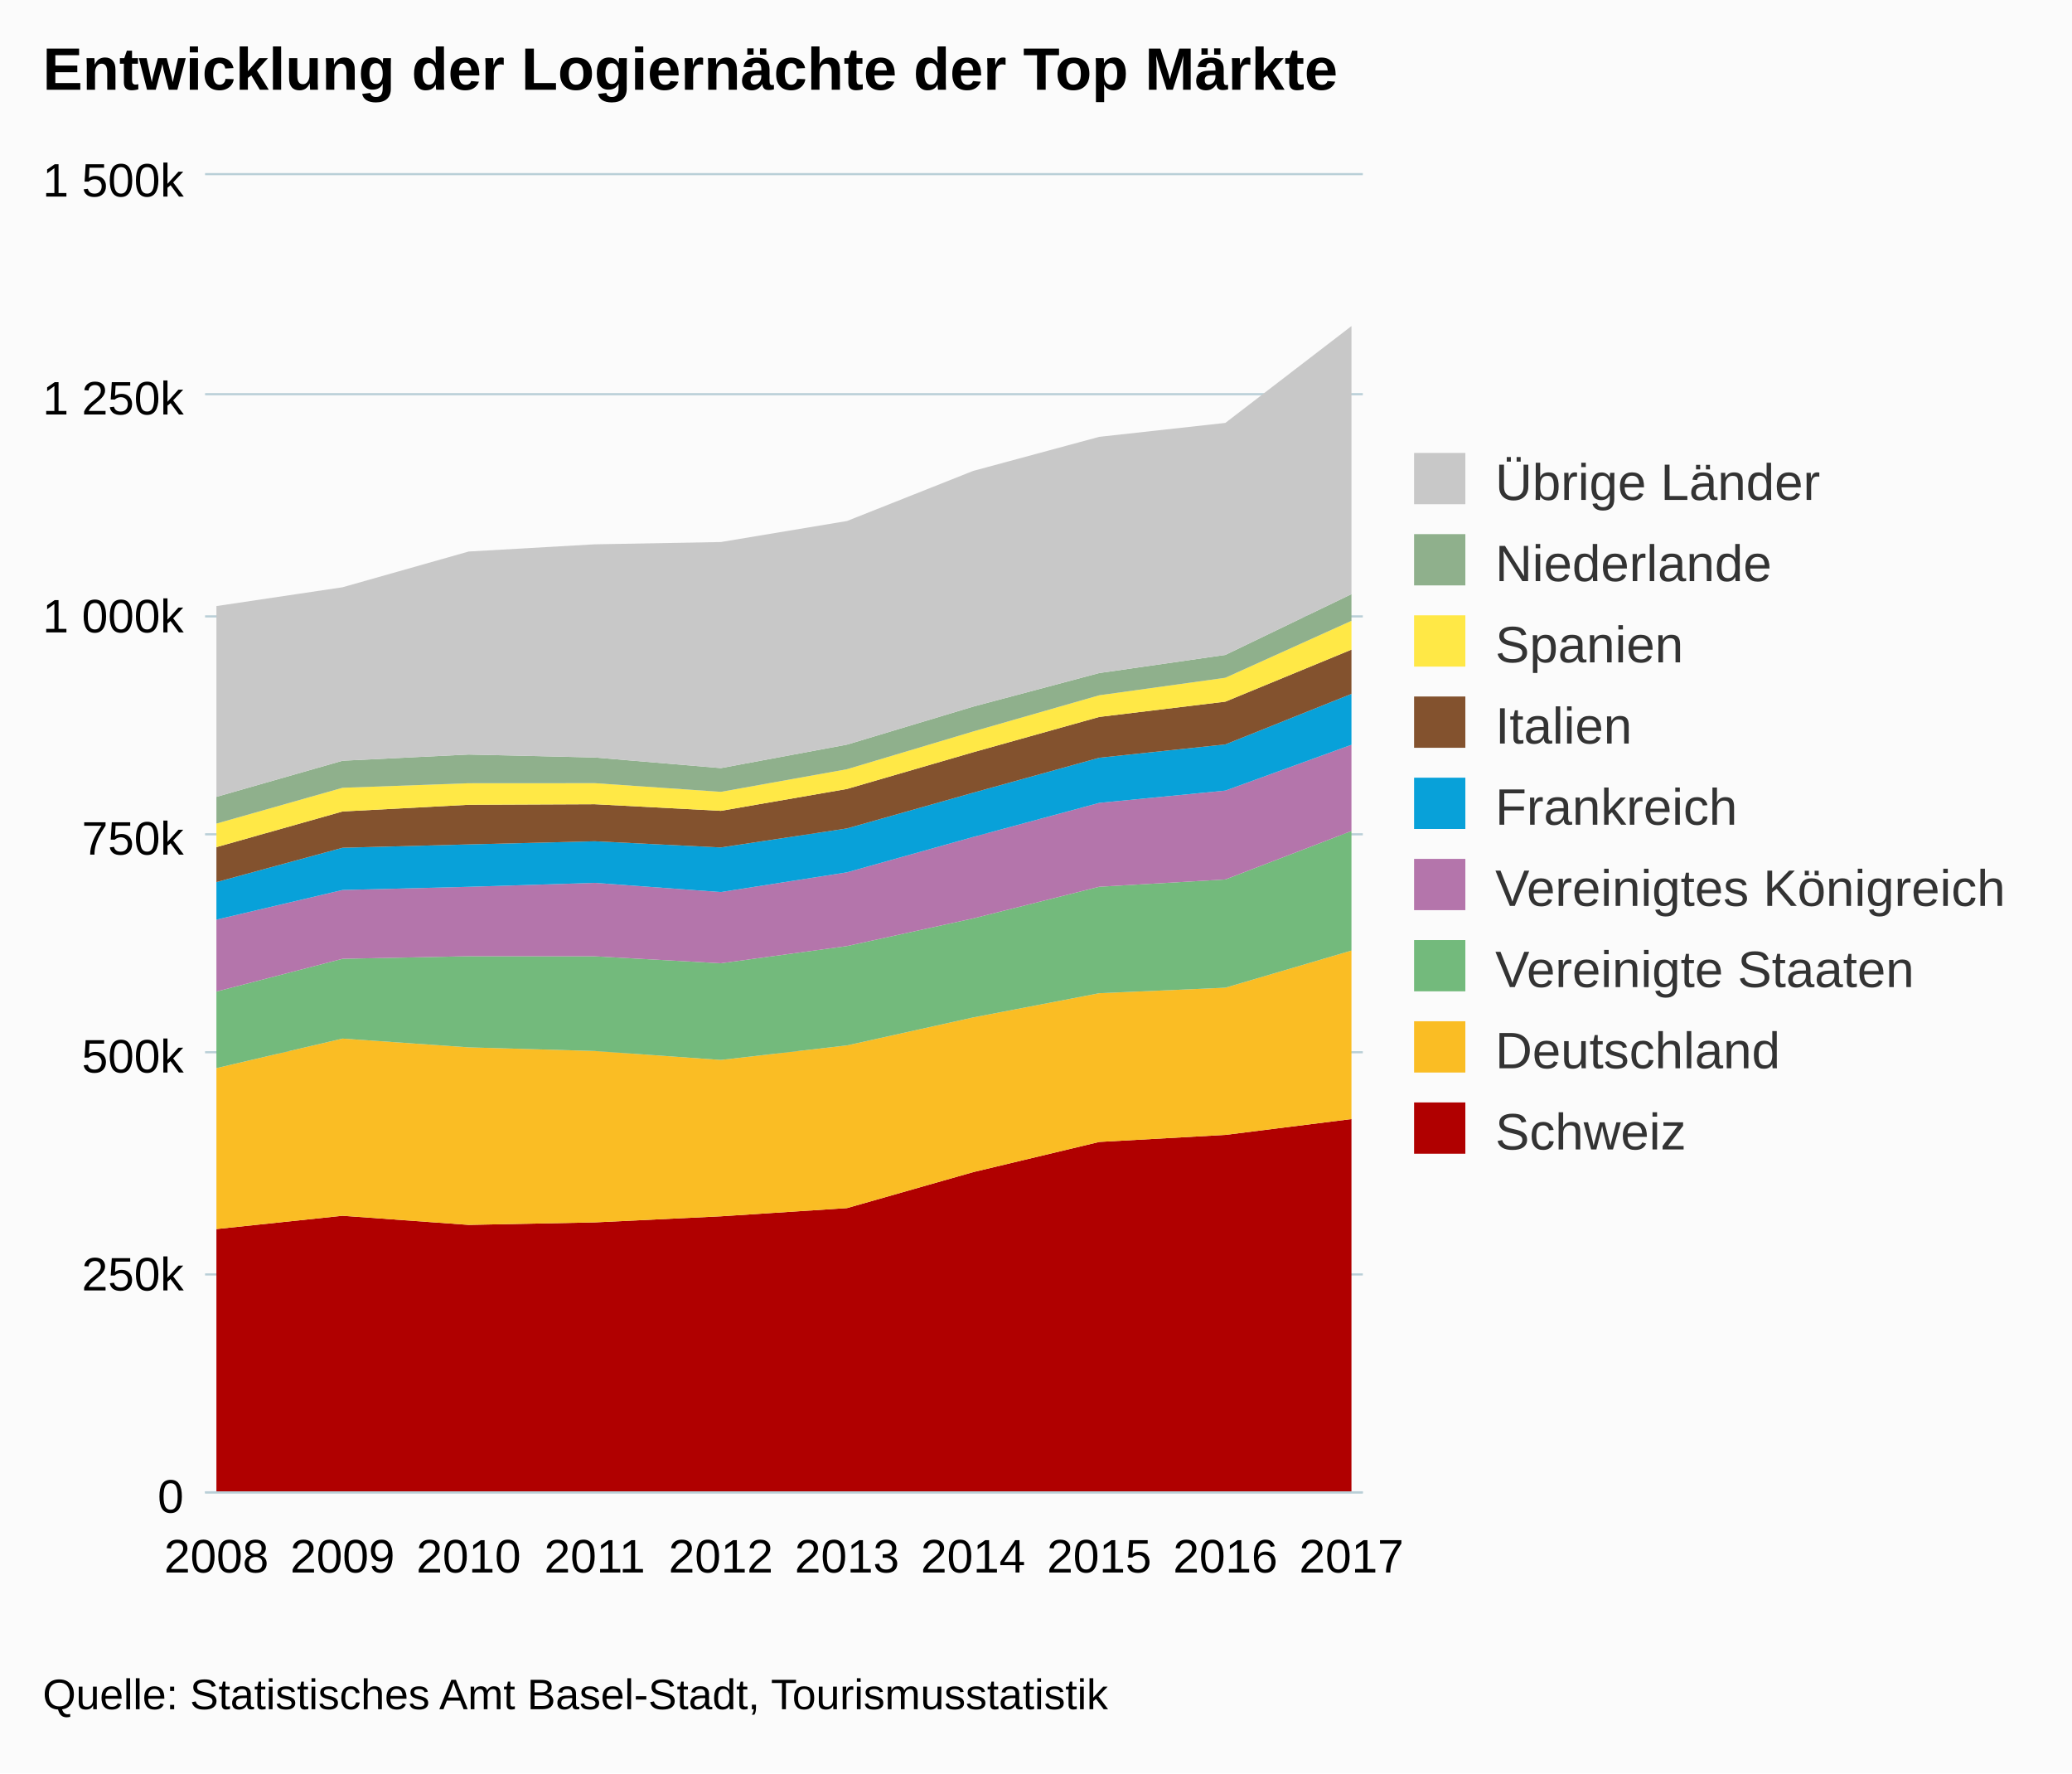
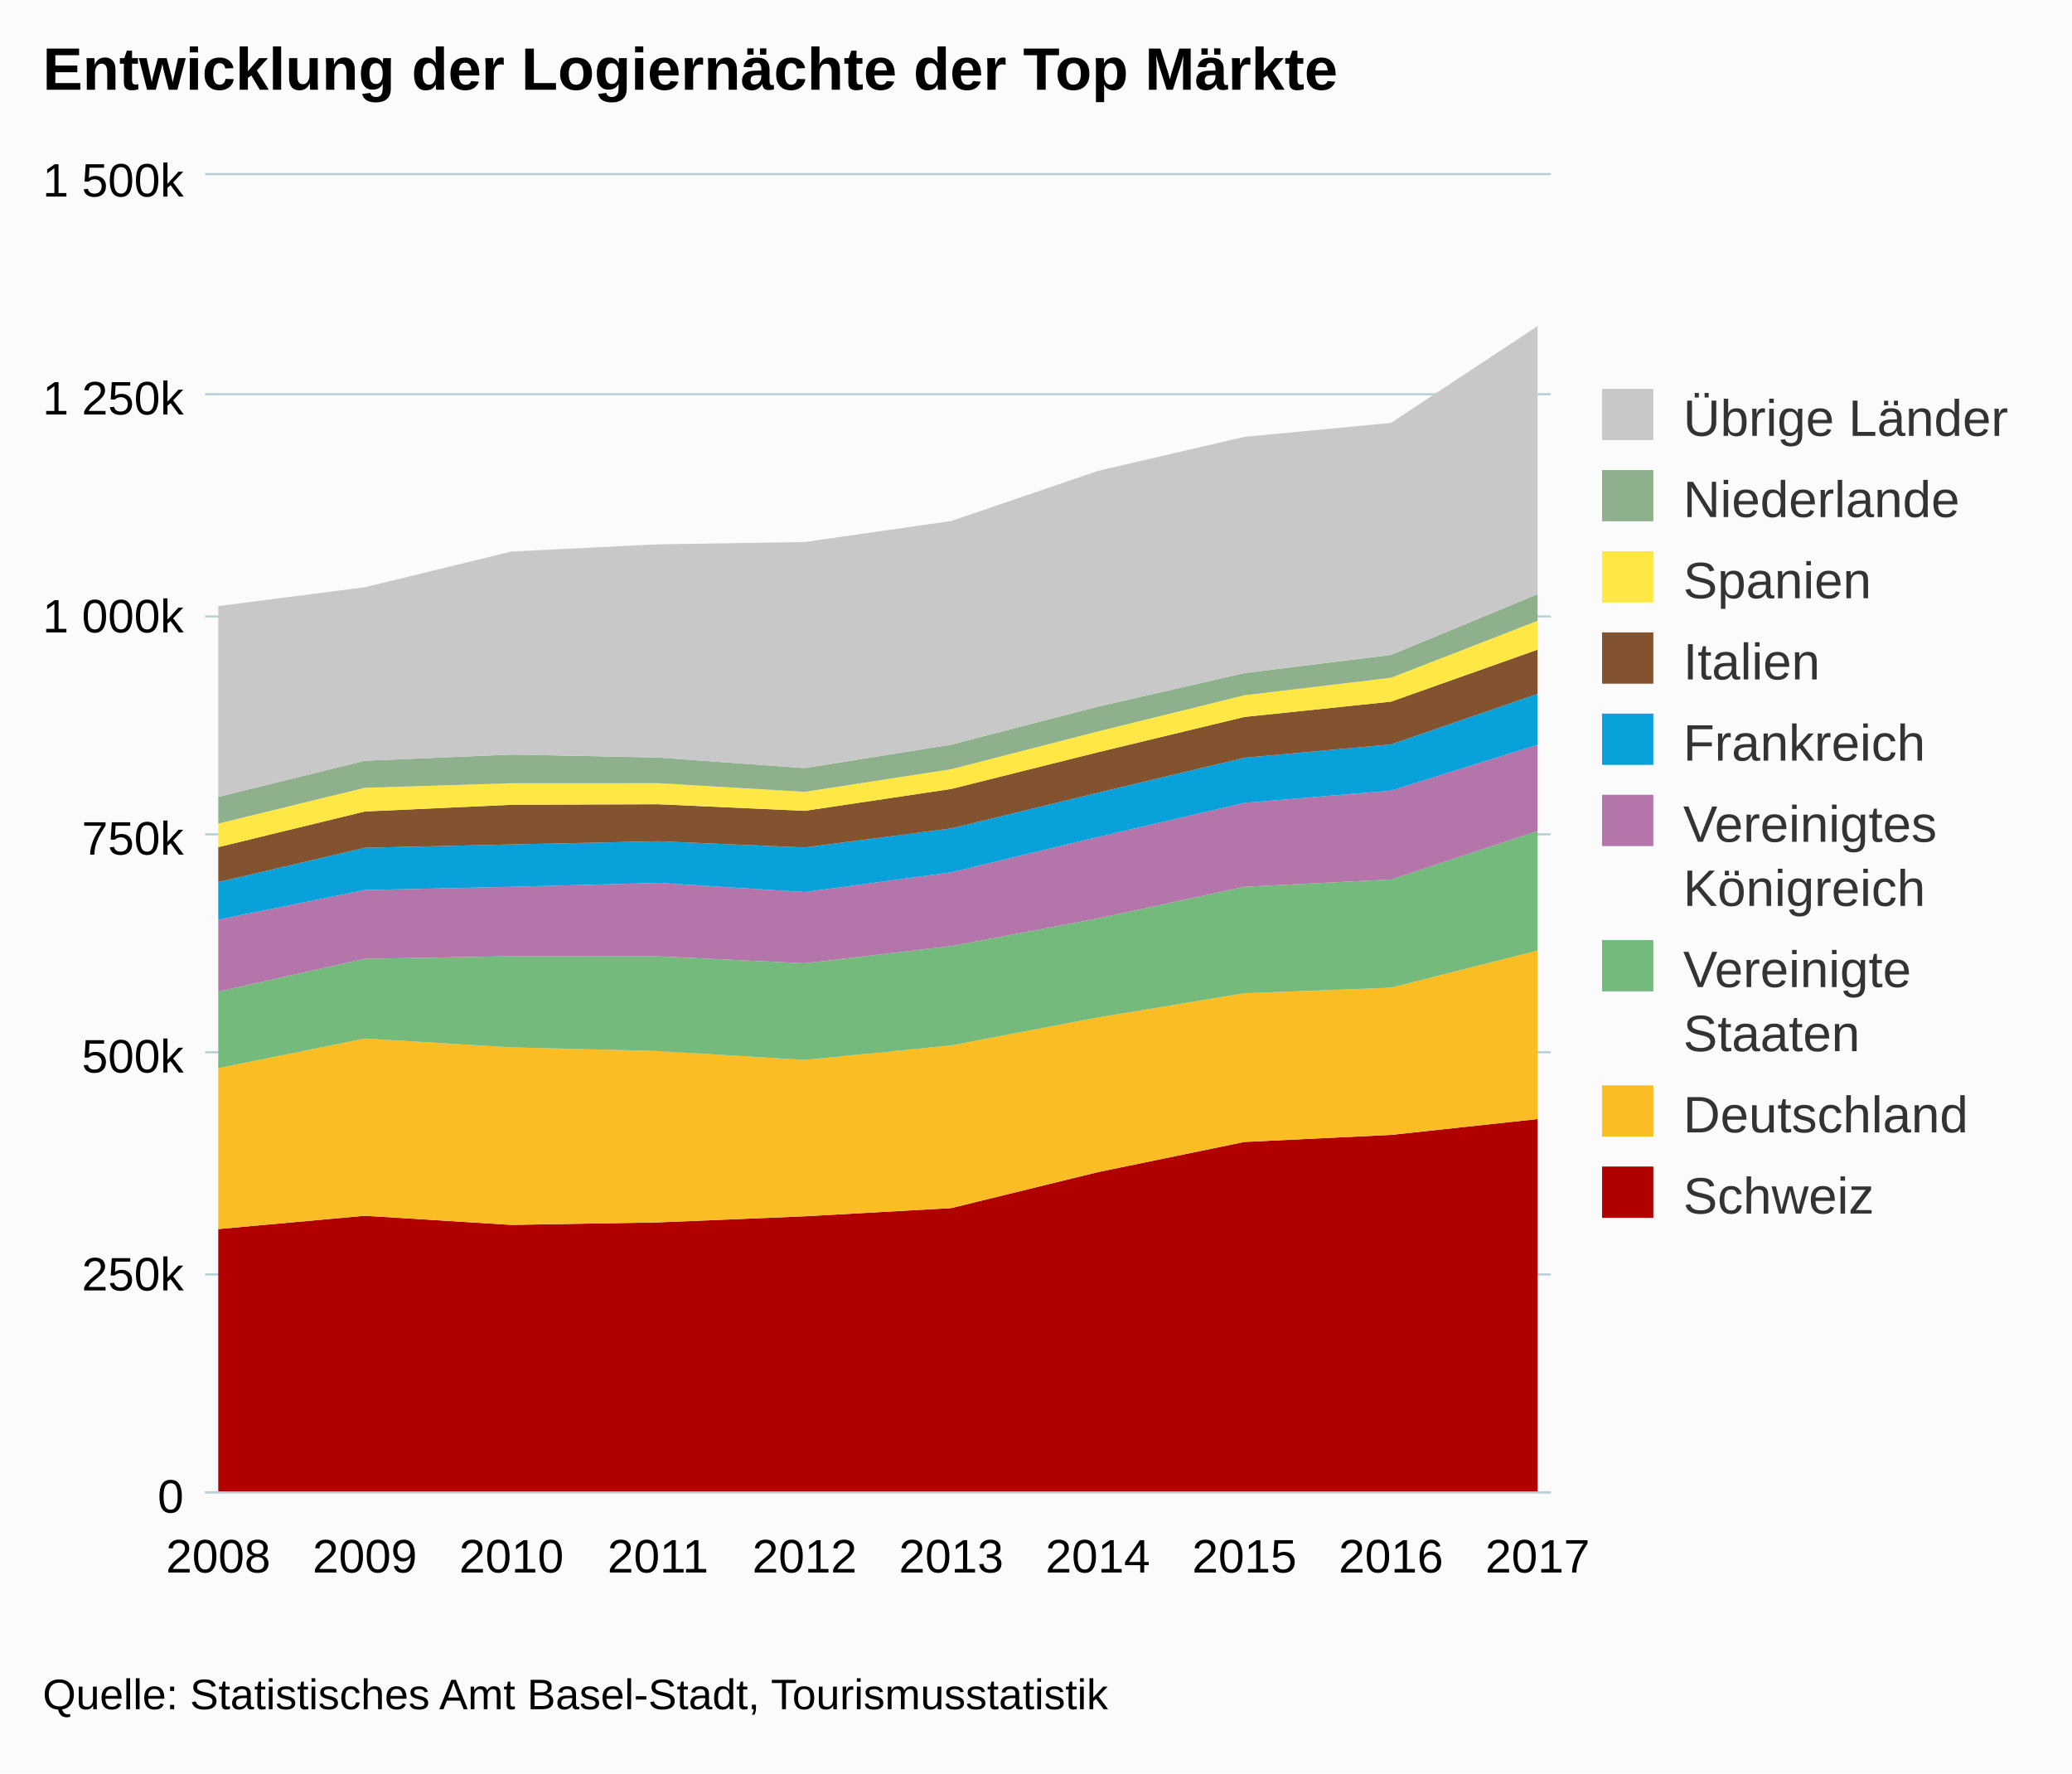
<svg xmlns="http://www.w3.org/2000/svg" version="1.1" class="highcharts-root" style="font-family:arial;font-size:12px;" viewBox="0 0 485 415">
  <defs>
    <clipPath>
-       <rect x="0" y="0" width="271" height="308" fill="none" />
+       <rect x="0" y="0" width="315" height="308" fill="none" />
    </clipPath>
    <clipPath id="a">
-       <rect x="0" y="0" width="271" height="308" fill="none" />
+       <rect x="0" y="0" width="315" height="308" fill="none" />
    </clipPath>
  </defs>
  <rect fill="#fbfbfb" class="highcharts-background" x="0" y="0" width="485" height="415" rx="0" ry="0" />
-   <rect fill="none" class="highcharts-plot-background" x="48" y="41" width="271" height="308" />
+   <rect fill="none" class="highcharts-plot-background" x="48" y="41" width="315" height="308" />
  <g class="highcharts-pane-group" />
  <g class="highcharts-grid highcharts-xaxis-grid ">
    <path fill="none" class="highcharts-grid-line" d="M 50.5 41 L 50.5 349" opacity="1" />
-     <path fill="none" class="highcharts-grid-line" d="M 79.5 41 L 79.5 349" opacity="1" />
-     <path fill="none" class="highcharts-grid-line" d="M 109.5 41 L 109.5 349" opacity="1" />
-     <path fill="none" class="highcharts-grid-line" d="M 138.5 41 L 138.5 349" opacity="1" />
-     <path fill="none" class="highcharts-grid-line" d="M 168.5 41 L 168.5 349" opacity="1" />
-     <path fill="none" class="highcharts-grid-line" d="M 197.5 41 L 197.5 349" opacity="1" />
-     <path fill="none" class="highcharts-grid-line" d="M 227.5 41 L 227.5 349" opacity="1" />
+     <path fill="none" class="highcharts-grid-line" d="M 84.5 41 L 84.5 349" opacity="1" />
+     <path fill="none" class="highcharts-grid-line" d="M 119.5 41 L 119.5 349" opacity="1" />
+     <path fill="none" class="highcharts-grid-line" d="M 153.5 41 L 153.5 349" opacity="1" />
+     <path fill="none" class="highcharts-grid-line" d="M 187.5 41 L 187.5 349" opacity="1" />
+     <path fill="none" class="highcharts-grid-line" d="M 222.5 41 L 222.5 349" opacity="1" />
    <path fill="none" class="highcharts-grid-line" d="M 256.5 41 L 256.5 349" opacity="1" />
-     <path fill="none" class="highcharts-grid-line" d="M 286.5 41 L 286.5 349" opacity="1" />
-     <path fill="none" class="highcharts-grid-line" d="M 315.5 41 L 315.5 349" opacity="1" />
+     <path fill="none" class="highcharts-grid-line" d="M 290.5 41 L 290.5 349" opacity="1" />
+     <path fill="none" class="highcharts-grid-line" d="M 325.5 41 L 325.5 349" opacity="1" />
+     <path fill="none" class="highcharts-grid-line" d="M 359.5 41 L 359.5 349" opacity="1" />
  </g>
  <g class="highcharts-grid highcharts-yaxis-grid ">
-     <path fill="none" stroke="#B9CFD7" stroke-width="0.5" class="highcharts-grid-line" d="M 48 349.25 L 319 349.25" opacity="1" />
-     <path fill="none" stroke="#B9CFD7" stroke-width="0.5" class="highcharts-grid-line" d="M 48 298.25 L 319 298.25" opacity="1" />
-     <path fill="none" stroke="#B9CFD7" stroke-width="0.5" class="highcharts-grid-line" d="M 48 246.25 L 319 246.25" opacity="1" />
-     <path fill="none" stroke="#B9CFD7" stroke-width="0.5" class="highcharts-grid-line" d="M 48 195.25 L 319 195.25" opacity="1" />
-     <path fill="none" stroke="#B9CFD7" stroke-width="0.5" class="highcharts-grid-line" d="M 48 144.25 L 319 144.25" opacity="1" />
-     <path fill="none" stroke="#B9CFD7" stroke-width="0.5" class="highcharts-grid-line" d="M 48 92.25 L 319 92.25" opacity="1" />
-     <path fill="none" stroke="#B9CFD7" stroke-width="0.5" class="highcharts-grid-line" d="M 48 40.75 L 319 40.75" opacity="1" />
-   </g>
-   <rect fill="none" class="highcharts-plot-border" x="48" y="41" width="271" height="308" />
+     <path fill="none" stroke="#B9CFD7" stroke-width="0.5" class="highcharts-grid-line" d="M 48 349.25 L 363 349.25" opacity="1" />
+     <path fill="none" stroke="#B9CFD7" stroke-width="0.5" class="highcharts-grid-line" d="M 48 298.25 L 363 298.25" opacity="1" />
+     <path fill="none" stroke="#B9CFD7" stroke-width="0.5" class="highcharts-grid-line" d="M 48 246.25 L 363 246.25" opacity="1" />
+     <path fill="none" stroke="#B9CFD7" stroke-width="0.5" class="highcharts-grid-line" d="M 48 195.25 L 363 195.25" opacity="1" />
+     <path fill="none" stroke="#B9CFD7" stroke-width="0.5" class="highcharts-grid-line" d="M 48 144.25 L 363 144.25" opacity="1" />
+     <path fill="none" stroke="#B9CFD7" stroke-width="0.5" class="highcharts-grid-line" d="M 48 92.25 L 363 92.25" opacity="1" />
+     <path fill="none" stroke="#B9CFD7" stroke-width="0.5" class="highcharts-grid-line" d="M 48 40.75 L 363 40.75" opacity="1" />
+   </g>
+   <rect fill="none" class="highcharts-plot-border" x="48" y="41" width="315" height="308" />
  <g class="highcharts-axis highcharts-xaxis ">
-     <path fill="none" class="highcharts-axis-line" stroke="#B9CFD7" stroke-width="0.5" d="M 48 349.25 L 319 349.25" />
+     <path fill="none" class="highcharts-axis-line" stroke="#B9CFD7" stroke-width="0.5" d="M 48 349.25 L 363 349.25" />
  </g>
  <g class="highcharts-axis highcharts-yaxis ">
    <path fill="none" class="highcharts-axis-line" d="M 48 41 L 48 349" />
  </g>
  <g class="highcharts-series-group">
    <g class="highcharts-series highcharts-series-0 highcharts-area-series highcharts-color-undefined " transform="translate(48,41) scale(1 1)" clip-path="url(#a)">
-       <path fill="rgb(176,0,0)" d="M 2.657 246.629 L 32.178 243.519 L 61.698 245.654 L 91.219 245.07 L 120.74 243.646 L 150.26 241.724 L 179.781 233.309 L 209.302 226.241 L 238.822 224.594 L 268.343 220.887 L 268.343 308 L 238.822 308 L 209.302 308 L 179.781 308 L 150.26 308 L 120.74 308 L 91.219 308 L 61.698 308 L 32.178 308 L 2.657 308" class="highcharts-area" />
-       <path fill="none" d="M 2.657 246.629 L 32.178 243.519 L 61.698 245.654 L 91.219 245.07 L 120.74 243.646 L 150.26 241.724 L 179.781 233.309 L 209.302 226.241 L 238.822 224.594 L 268.343 220.887" class="highcharts-graph" stroke-linejoin="round" stroke-linecap="round" />
+       <path fill="rgb(176,0,0)" d="M 3.088 246.629 L 37.402 243.519 L 71.716 245.654 L 106.029 245.07 L 140.343 243.646 L 174.657 241.724 L 208.971 233.309 L 243.284 226.241 L 277.598 224.594 L 311.912 220.887 L 311.912 308 L 277.598 308 L 243.284 308 L 208.971 308 L 174.657 308 L 140.343 308 L 106.029 308 L 71.716 308 L 37.402 308 L 3.088 308" class="highcharts-area" />
+       <path fill="none" d="M 3.088 246.629 L 37.402 243.519 L 71.716 245.654 L 106.029 245.07 L 140.343 243.646 L 174.657 241.724 L 208.971 233.309 L 243.284 226.241 L 277.598 224.594 L 311.912 220.887" class="highcharts-graph" stroke-linejoin="round" stroke-linecap="round" />
    </g>
    <g class="highcharts-markers highcharts-series-0 highcharts-area-series highcharts-color-undefined " transform="translate(48,41) scale(1 1)" clip-path="none" />
    <g class="highcharts-series highcharts-series-1 highcharts-area-series highcharts-color-undefined " transform="translate(48,41) scale(1 1)" clip-path="url(#a)">
-       <path fill="rgb(250,189,36)" d="M 2.657 208.966 L 32.178 202.053 L 61.698 204.107 L 91.219 204.961 L 120.74 207.054 L 150.26 203.649 L 179.781 197.107 L 209.302 191.437 L 238.822 190.146 L 268.343 181.454 L 268.343 220.887 L 238.822 224.594 L 209.302 226.241 L 179.781 233.309 L 150.26 241.724 L 120.74 243.646 L 91.219 245.07 L 61.698 245.654 L 32.178 243.519 L 2.657 246.629" class="highcharts-area" />
-       <path fill="none" d="M 2.657 208.966 L 32.178 202.053 L 61.698 204.107 L 91.219 204.961 L 120.74 207.054 L 150.26 203.649 L 179.781 197.107 L 209.302 191.437 L 238.822 190.146 L 268.343 181.454" class="highcharts-graph" stroke-linejoin="round" stroke-linecap="round" />
+       <path fill="rgb(250,189,36)" d="M 3.088 208.966 L 37.402 202.053 L 71.716 204.107 L 106.029 204.961 L 140.343 207.054 L 174.657 203.649 L 208.971 197.107 L 243.284 191.437 L 277.598 190.146 L 311.912 181.454 L 311.912 220.887 L 277.598 224.594 L 243.284 226.241 L 208.971 233.309 L 174.657 241.724 L 140.343 243.646 L 106.029 245.07 L 71.716 245.654 L 37.402 243.519 L 3.088 246.629" class="highcharts-area" />
+       <path fill="none" d="M 3.088 208.966 L 37.402 202.053 L 71.716 204.107 L 106.029 204.961 L 140.343 207.054 L 174.657 203.649 L 208.971 197.107 L 243.284 191.437 L 277.598 190.146 L 311.912 181.454" class="highcharts-graph" stroke-linejoin="round" stroke-linecap="round" />
    </g>
    <g class="highcharts-markers highcharts-series-1 highcharts-area-series highcharts-color-undefined " transform="translate(48,41) scale(1 1)" clip-path="none" />
    <g class="highcharts-series highcharts-series-2 highcharts-area-series highcharts-color-undefined " transform="translate(48,41) scale(1 1)" clip-path="url(#a)">
-       <path fill="rgb(115,186,124)" d="M 2.657 191.047 L 32.178 183.38 L 61.698 182.778 L 91.219 182.803 L 120.74 184.427 L 150.26 180.4 L 179.781 173.938 L 209.302 166.522 L 238.822 164.815 L 268.343 153.475 L 268.343 181.454 L 238.822 190.146 L 209.302 191.437 L 179.781 197.107 L 150.26 203.649 L 120.74 207.054 L 91.219 204.961 L 61.698 204.107 L 32.178 202.053 L 2.657 208.966" class="highcharts-area" />
-       <path fill="none" d="M 2.657 191.047 L 32.178 183.38 L 61.698 182.778 L 91.219 182.803 L 120.74 184.427 L 150.26 180.4 L 179.781 173.938 L 209.302 166.522 L 238.822 164.815 L 268.343 153.475" class="highcharts-graph" stroke-linejoin="round" stroke-linecap="round" />
+       <path fill="rgb(115,186,124)" d="M 3.088 191.047 L 37.402 183.38 L 71.716 182.778 L 106.029 182.803 L 140.343 184.427 L 174.657 180.4 L 208.971 173.938 L 243.284 166.522 L 277.598 164.815 L 311.912 153.475 L 311.912 181.454 L 277.598 190.146 L 243.284 191.437 L 208.971 197.107 L 174.657 203.649 L 140.343 207.054 L 106.029 204.961 L 71.716 204.107 L 37.402 202.053 L 3.088 208.966" class="highcharts-area" />
+       <path fill="none" d="M 3.088 191.047 L 37.402 183.38 L 71.716 182.778 L 106.029 182.803 L 140.343 184.427 L 174.657 180.4 L 208.971 173.938 L 243.284 166.522 L 277.598 164.815 L 311.912 153.475" class="highcharts-graph" stroke-linejoin="round" stroke-linecap="round" />
    </g>
    <g class="highcharts-markers highcharts-series-2 highcharts-area-series highcharts-color-undefined " transform="translate(48,41) scale(1 1)" clip-path="none" />
    <g class="highcharts-series highcharts-series-3 highcharts-area-series highcharts-color-undefined " transform="translate(48,41) scale(1 1)" clip-path="url(#a)">
-       <path fill="rgb(180,117,171)" d="M 2.657 174.222 L 32.178 167.28 L 61.698 166.532 L 91.219 165.611 L 120.74 167.763 L 150.26 163.147 L 179.781 154.875 L 209.302 146.89 L 238.822 144.019 L 268.343 133.294 L 268.343 153.475 L 238.822 164.815 L 209.302 166.522 L 179.781 173.938 L 150.26 180.4 L 120.74 184.427 L 91.219 182.803 L 61.698 182.778 L 32.178 183.38 L 2.657 191.047" class="highcharts-area" />
-       <path fill="none" d="M 2.657 174.222 L 32.178 167.28 L 61.698 166.532 L 91.219 165.611 L 120.74 167.763 L 150.26 163.147 L 179.781 154.875 L 209.302 146.89 L 238.822 144.019 L 268.343 133.294" class="highcharts-graph" stroke-linejoin="round" stroke-linecap="round" />
+       <path fill="rgb(180,117,171)" d="M 3.088 174.222 L 37.402 167.28 L 71.716 166.532 L 106.029 165.611 L 140.343 167.763 L 174.657 163.147 L 208.971 154.875 L 243.284 146.89 L 277.598 144.019 L 311.912 133.294 L 311.912 153.475 L 277.598 164.815 L 243.284 166.522 L 208.971 173.938 L 174.657 180.4 L 140.343 184.427 L 106.029 182.803 L 71.716 182.778 L 37.402 183.38 L 3.088 191.047" class="highcharts-area" />
+       <path fill="none" d="M 3.088 174.222 L 37.402 167.28 L 71.716 166.532 L 106.029 165.611 L 140.343 167.763 L 174.657 163.147 L 208.971 154.875 L 243.284 146.89 L 277.598 144.019 L 311.912 133.294" class="highcharts-graph" stroke-linejoin="round" stroke-linecap="round" />
    </g>
    <g class="highcharts-markers highcharts-series-3 highcharts-area-series highcharts-color-undefined " transform="translate(48,41) scale(1 1)" clip-path="none" />
    <g class="highcharts-series highcharts-series-4 highcharts-area-series highcharts-color-undefined " transform="translate(48,41) scale(1 1)" clip-path="url(#a)">
-       <path fill="rgb(8,161,217)" d="M 2.657 165.433 L 32.178 157.397 L 61.698 156.615 L 91.219 155.877 L 120.74 157.327 L 150.26 152.872 L 179.781 144.517 L 209.302 136.333 L 238.822 133.212 L 268.343 121.382 L 268.343 133.294 L 238.822 144.019 L 209.302 146.89 L 179.781 154.875 L 150.26 163.147 L 120.74 167.763 L 91.219 165.611 L 61.698 166.532 L 32.178 167.28 L 2.657 174.222" class="highcharts-area" />
-       <path fill="none" d="M 2.657 165.433 L 32.178 157.397 L 61.698 156.615 L 91.219 155.877 L 120.74 157.327 L 150.26 152.872 L 179.781 144.517 L 209.302 136.333 L 238.822 133.212 L 268.343 121.382" class="highcharts-graph" stroke-linejoin="round" stroke-linecap="round" />
+       <path fill="rgb(8,161,217)" d="M 3.088 165.433 L 37.402 157.397 L 71.716 156.615 L 106.029 155.877 L 140.343 157.327 L 174.657 152.872 L 208.971 144.517 L 243.284 136.333 L 277.598 133.212 L 311.912 121.382 L 311.912 133.294 L 277.598 144.019 L 243.284 146.89 L 208.971 154.875 L 174.657 163.147 L 140.343 167.763 L 106.029 165.611 L 71.716 166.532 L 37.402 167.28 L 3.088 174.222" class="highcharts-area" />
+       <path fill="none" d="M 3.088 165.433 L 37.402 157.397 L 71.716 156.615 L 106.029 155.877 L 140.343 157.327 L 174.657 152.872 L 208.971 144.517 L 243.284 136.333 L 277.598 133.212 L 311.912 121.382" class="highcharts-graph" stroke-linejoin="round" stroke-linecap="round" />
    </g>
    <g class="highcharts-markers highcharts-series-4 highcharts-area-series highcharts-color-undefined " transform="translate(48,41) scale(1 1)" clip-path="none" />
    <g class="highcharts-series highcharts-series-5 highcharts-area-series highcharts-color-undefined " transform="translate(48,41) scale(1 1)" clip-path="url(#a)">
-       <path fill="rgb(131,82,46)" d="M 2.657 157.253 L 32.178 148.904 L 61.698 147.337 L 91.219 147.209 L 120.74 148.757 L 150.26 143.633 L 179.781 135.048 L 209.302 126.78 L 238.822 123.203 L 268.343 111.029 L 268.343 121.382 L 238.822 133.212 L 209.302 136.333 L 179.781 144.517 L 150.26 152.872 L 120.74 157.327 L 91.219 155.877 L 61.698 156.615 L 32.178 157.397 L 2.657 165.433" class="highcharts-area" />
-       <path fill="none" d="M 2.657 157.253 L 32.178 148.904 L 61.698 147.337 L 91.219 147.209 L 120.74 148.757 L 150.26 143.633 L 179.781 135.048 L 209.302 126.78 L 238.822 123.203 L 268.343 111.029" class="highcharts-graph" stroke-linejoin="round" stroke-linecap="round" />
+       <path fill="rgb(131,82,46)" d="M 3.088 157.253 L 37.402 148.904 L 71.716 147.337 L 106.029 147.209 L 140.343 148.757 L 174.657 143.633 L 208.971 135.048 L 243.284 126.78 L 277.598 123.203 L 311.912 111.029 L 311.912 121.382 L 277.598 133.212 L 243.284 136.333 L 208.971 144.517 L 174.657 152.872 L 140.343 157.327 L 106.029 155.877 L 71.716 156.615 L 37.402 157.397 L 3.088 165.433" class="highcharts-area" />
+       <path fill="none" d="M 3.088 157.253 L 37.402 148.904 L 71.716 147.337 L 106.029 147.209 L 140.343 148.757 L 174.657 143.633 L 208.971 135.048 L 243.284 126.78 L 277.598 123.203 L 311.912 111.029" class="highcharts-graph" stroke-linejoin="round" stroke-linecap="round" />
    </g>
    <g class="highcharts-markers highcharts-series-5 highcharts-area-series highcharts-color-undefined " transform="translate(48,41) scale(1 1)" clip-path="none" />
    <g class="highcharts-series highcharts-series-6 highcharts-area-series highcharts-color-undefined " transform="translate(48,41) scale(1 1)" clip-path="url(#a)">
-       <path fill="rgb(255,232,70)" d="M 2.657 151.74 L 32.178 143.361 L 61.698 142.298 L 91.219 142.281 L 120.74 144.313 L 150.26 139.016 L 179.781 130.184 L 209.302 121.712 L 238.822 117.616 L 268.343 104.287 L 268.343 111.029 L 238.822 123.203 L 209.302 126.78 L 179.781 135.048 L 150.26 143.633 L 120.74 148.757 L 91.219 147.209 L 61.698 147.337 L 32.178 148.904 L 2.657 157.253" class="highcharts-area" />
-       <path fill="none" d="M 2.657 151.74 L 32.178 143.361 L 61.698 142.298 L 91.219 142.281 L 120.74 144.313 L 150.26 139.016 L 179.781 130.184 L 209.302 121.712 L 238.822 117.616 L 268.343 104.287" class="highcharts-graph" stroke-linejoin="round" stroke-linecap="round" />
+       <path fill="rgb(255,232,70)" d="M 3.088 151.74 L 37.402 143.361 L 71.716 142.298 L 106.029 142.281 L 140.343 144.313 L 174.657 139.016 L 208.971 130.184 L 243.284 121.712 L 277.598 117.616 L 311.912 104.287 L 311.912 111.029 L 277.598 123.203 L 243.284 126.78 L 208.971 135.048 L 174.657 143.633 L 140.343 148.757 L 106.029 147.209 L 71.716 147.337 L 37.402 148.904 L 3.088 157.253" class="highcharts-area" />
+       <path fill="none" d="M 3.088 151.74 L 37.402 143.361 L 71.716 142.298 L 106.029 142.281 L 140.343 144.313 L 174.657 139.016 L 208.971 130.184 L 243.284 121.712 L 277.598 117.616 L 311.912 104.287" class="highcharts-graph" stroke-linejoin="round" stroke-linecap="round" />
    </g>
    <g class="highcharts-markers highcharts-series-6 highcharts-area-series highcharts-color-undefined " transform="translate(48,41) scale(1 1)" clip-path="none" />
    <g class="highcharts-series highcharts-series-7 highcharts-area-series highcharts-color-undefined " transform="translate(48,41) scale(1 1)" clip-path="url(#a)">
-       <path fill="rgb(143,176,140)" d="M 2.657 145.484 L 32.178 137.03 L 61.698 135.576 L 91.219 136.27 L 120.74 138.755 L 150.26 133.258 L 179.781 124.368 L 209.302 116.51 L 238.822 112.265 L 268.343 98.044 L 268.343 104.287 L 238.822 117.616 L 209.302 121.712 L 179.781 130.184 L 150.26 139.016 L 120.74 144.313 L 91.219 142.281 L 61.698 142.298 L 32.178 143.361 L 2.657 151.74" class="highcharts-area" />
-       <path fill="none" d="M 2.657 145.484 L 32.178 137.03 L 61.698 135.576 L 91.219 136.27 L 120.74 138.755 L 150.26 133.258 L 179.781 124.368 L 209.302 116.51 L 238.822 112.265 L 268.343 98.044" class="highcharts-graph" stroke-linejoin="round" stroke-linecap="round" />
+       <path fill="rgb(143,176,140)" d="M 3.088 145.484 L 37.402 137.03 L 71.716 135.576 L 106.029 136.27 L 140.343 138.755 L 174.657 133.258 L 208.971 124.368 L 243.284 116.51 L 277.598 112.265 L 311.912 98.044 L 311.912 104.287 L 277.598 117.616 L 243.284 121.712 L 208.971 130.184 L 174.657 139.016 L 140.343 144.313 L 106.029 142.281 L 71.716 142.298 L 37.402 143.361 L 3.088 151.74" class="highcharts-area" />
+       <path fill="none" d="M 3.088 145.484 L 37.402 137.03 L 71.716 135.576 L 106.029 136.27 L 140.343 138.755 L 174.657 133.258 L 208.971 124.368 L 243.284 116.51 L 277.598 112.265 L 311.912 98.044" class="highcharts-graph" stroke-linejoin="round" stroke-linecap="round" />
    </g>
    <g class="highcharts-markers highcharts-series-7 highcharts-area-series highcharts-color-undefined " transform="translate(48,41) scale(1 1)" clip-path="none" />
    <g class="highcharts-series highcharts-series-8 highcharts-area-series highcharts-color-undefined " transform="translate(48,41) scale(1 1)" clip-path="url(#a)">
-       <path fill="rgb(200,200,200)" d="M 2.657 100.837 L 32.178 96.436 L 61.698 88.071 L 91.219 86.383 L 120.74 85.848 L 150.26 80.93 L 179.781 69.21 L 209.302 61.231 L 238.822 57.97 L 268.343 35.308 L 268.343 98.044 L 238.822 112.265 L 209.302 116.51 L 179.781 124.368 L 150.26 133.258 L 120.74 138.755 L 91.219 136.27 L 61.698 135.576 L 32.178 137.03 L 2.657 145.484" class="highcharts-area" />
-       <path fill="none" d="M 2.657 100.837 L 32.178 96.436 L 61.698 88.071 L 91.219 86.383 L 120.74 85.848 L 150.26 80.93 L 179.781 69.21 L 209.302 61.231 L 238.822 57.97 L 268.343 35.308" class="highcharts-graph" stroke-linejoin="round" stroke-linecap="round" />
+       <path fill="rgb(200,200,200)" d="M 3.088 100.837 L 37.402 96.436 L 71.716 88.071 L 106.029 86.383 L 140.343 85.848 L 174.657 80.93 L 208.971 69.21 L 243.284 61.231 L 277.598 57.97 L 311.912 35.308 L 311.912 98.044 L 277.598 112.265 L 243.284 116.51 L 208.971 124.368 L 174.657 133.258 L 140.343 138.755 L 106.029 136.27 L 71.716 135.576 L 37.402 137.03 L 3.088 145.484" class="highcharts-area" />
+       <path fill="none" d="M 3.088 100.837 L 37.402 96.436 L 71.716 88.071 L 106.029 86.383 L 140.343 85.848 L 174.657 80.93 L 208.971 69.21 L 243.284 61.231 L 277.598 57.97 L 311.912 35.308" class="highcharts-graph" stroke-linejoin="round" stroke-linecap="round" />
    </g>
    <g class="highcharts-markers highcharts-series-8 highcharts-area-series highcharts-color-undefined " transform="translate(48,41) scale(1 1)" clip-path="none" />
  </g>
  <text x="10" text-anchor="start" class="highcharts-title" style="color:#000000;font-size:14px;font-weight:bold;fill:#000000;" y="21">
    <tspan>Entwicklung der Logiernächte der Top Märkte</tspan>
  </text>
-   <g class="highcharts-legend" transform="translate(324,102)">
-     <rect fill="none" class="highcharts-legend-box" rx="0" ry="0" x="0" y="0" width="150" height="176" visibility="visible" />
+   <g class="highcharts-legend" transform="translate(368,87)">
+     <rect fill="none" class="highcharts-legend-box" rx="0" ry="0" x="0" y="0" width="106" height="206" visibility="visible" />
    <g>
      <g>
        <g class="highcharts-legend-item highcharts-area-series highcharts-color-undefined highcharts-series-8" transform="translate(5,0)">
          <text x="21" style="color:#333333;font-size:12px;font-weight:normal;cursor:pointer;fill:#333333;" text-anchor="start" y="15">
            <tspan>Übrige Länder</tspan>
          </text>
          <rect x="2" y="4" width="12" height="12" fill="rgb(200, 200, 200)" class="highcharts-point" />
        </g>
        <g class="highcharts-legend-item highcharts-area-series highcharts-color-undefined highcharts-series-7" transform="translate(5,19)">
          <text x="21" y="15" style="color:#333333;font-size:12px;font-weight:normal;cursor:pointer;fill:#333333;" text-anchor="start">
            <tspan>Niederlande</tspan>
          </text>
          <rect x="2" y="4" width="12" height="12" fill="rgb(143, 176, 140)" class="highcharts-point" />
        </g>
        <g class="highcharts-legend-item highcharts-area-series highcharts-color-undefined highcharts-series-6" transform="translate(5,38)">
          <text x="21" y="15" style="color:#333333;font-size:12px;font-weight:normal;cursor:pointer;fill:#333333;" text-anchor="start">
            <tspan>Spanien</tspan>
          </text>
          <rect x="2" y="4" width="12" height="12" fill="rgb(255, 232, 70)" class="highcharts-point" />
        </g>
        <g class="highcharts-legend-item highcharts-area-series highcharts-color-undefined highcharts-series-5" transform="translate(5,57)">
          <text x="21" y="15" style="color:#333333;font-size:12px;font-weight:normal;cursor:pointer;fill:#333333;" text-anchor="start">
            <tspan>Italien</tspan>
          </text>
          <rect x="2" y="4" width="12" height="12" fill="rgb(131, 82, 46)" class="highcharts-point" />
        </g>
        <g class="highcharts-legend-item highcharts-area-series highcharts-color-undefined highcharts-series-4" transform="translate(5,76)">
          <text x="21" y="15" style="color:#333333;font-size:12px;font-weight:normal;cursor:pointer;fill:#333333;" text-anchor="start">
            <tspan>Frankreich</tspan>
          </text>
          <rect x="2" y="4" width="12" height="12" fill="rgb(8, 161, 217)" class="highcharts-point" />
        </g>
        <g class="highcharts-legend-item highcharts-area-series highcharts-color-undefined highcharts-series-3" transform="translate(5,95)">
          <text x="21" y="15" style="color:#333333;font-size:12px;font-weight:normal;cursor:pointer;fill:#333333;" text-anchor="start">
-             <tspan>Vereinigtes Königreich</tspan>
+             <tspan>Vereinigtes</tspan>
+             <tspan x="21" dy="15">Königreich</tspan>
          </text>
          <rect x="2" y="4" width="12" height="12" fill="rgb(180, 117, 171)" class="highcharts-point" />
        </g>
-         <g class="highcharts-legend-item highcharts-area-series highcharts-color-undefined highcharts-series-2" transform="translate(5,114)">
-           <text x="21" y="15" style="color:#333333;font-size:12px;font-weight:normal;cursor:pointer;fill:#333333;" text-anchor="start">
-             <tspan>Vereinigte Staaten</tspan>
+         <g class="highcharts-legend-item highcharts-area-series highcharts-color-undefined highcharts-series-2" transform="translate(5,129)">
+           <text x="21" y="15" style="color:#333333;font-size:12px;font-weight:normal;cursor:pointer;fill:#333333;" text-anchor="start">
+             <tspan>Vereinigte</tspan>
+             <tspan x="21" dy="15">Staaten</tspan>
          </text>
          <rect x="2" y="4" width="12" height="12" fill="rgb(115, 186, 124)" class="highcharts-point" />
        </g>
-         <g class="highcharts-legend-item highcharts-area-series highcharts-color-undefined highcharts-series-1" transform="translate(5,133)">
+         <g class="highcharts-legend-item highcharts-area-series highcharts-color-undefined highcharts-series-1" transform="translate(5,163)">
          <text x="21" y="15" style="color:#333333;font-size:12px;font-weight:normal;cursor:pointer;fill:#333333;" text-anchor="start">
            <tspan>Deutschland</tspan>
          </text>
          <rect x="2" y="4" width="12" height="12" fill="rgb(250, 189, 36)" class="highcharts-point" />
        </g>
-         <g class="highcharts-legend-item highcharts-area-series highcharts-color-undefined highcharts-series-0" transform="translate(5,152)">
+         <g class="highcharts-legend-item highcharts-area-series highcharts-color-undefined highcharts-series-0" transform="translate(5,182)">
          <text x="21" y="15" style="color:#333333;font-size:12px;font-weight:normal;cursor:pointer;fill:#333333;" text-anchor="start">
            <tspan>Schweiz</tspan>
          </text>
          <rect x="2" y="4" width="12" height="12" fill="rgb(176, 0, 0)" class="highcharts-point" />
        </g>
      </g>
    </g>
  </g>
  <g class="highcharts-axis-labels highcharts-xaxis-labels ">
-     <text x="50.657" style="color:#000000;cursor:default;font-size:11px;fill:#000000;" text-anchor="middle" transform="translate(0,0)" y="368" opacity="1">
+     <text x="51.088" style="color:#000000;cursor:default;font-size:11px;fill:#000000;" text-anchor="middle" transform="translate(0,0)" y="368" opacity="1">
      <tspan>2008</tspan>
    </text>
-     <text x="80.178" style="color:#000000;cursor:default;font-size:11px;fill:#000000;" text-anchor="middle" transform="translate(0,0)" y="368" opacity="1">
+     <text x="85.402" style="color:#000000;cursor:default;font-size:11px;fill:#000000;" text-anchor="middle" transform="translate(0,0)" y="368" opacity="1">
      <tspan>2009</tspan>
    </text>
-     <text x="109.698" style="color:#000000;cursor:default;font-size:11px;fill:#000000;" text-anchor="middle" transform="translate(0,0)" y="368" opacity="1">
+     <text x="119.716" style="color:#000000;cursor:default;font-size:11px;fill:#000000;" text-anchor="middle" transform="translate(0,0)" y="368" opacity="1">
      <tspan>2010</tspan>
    </text>
-     <text x="139.219" style="color:#000000;cursor:default;font-size:11px;fill:#000000;" text-anchor="middle" transform="translate(0,0)" y="368" opacity="1">
+     <text x="154.029" style="color:#000000;cursor:default;font-size:11px;fill:#000000;" text-anchor="middle" transform="translate(0,0)" y="368" opacity="1">
      <tspan>2011</tspan>
    </text>
-     <text x="168.74" style="color:#000000;cursor:default;font-size:11px;fill:#000000;" text-anchor="middle" transform="translate(0,0)" y="368" opacity="1">
+     <text x="188.343" style="color:#000000;cursor:default;font-size:11px;fill:#000000;" text-anchor="middle" transform="translate(0,0)" y="368" opacity="1">
      <tspan>2012</tspan>
    </text>
-     <text x="198.26" style="color:#000000;cursor:default;font-size:11px;fill:#000000;" text-anchor="middle" transform="translate(0,0)" y="368" opacity="1">
+     <text x="222.657" style="color:#000000;cursor:default;font-size:11px;fill:#000000;" text-anchor="middle" transform="translate(0,0)" y="368" opacity="1">
      <tspan>2013</tspan>
    </text>
-     <text x="227.781" style="color:#000000;cursor:default;font-size:11px;fill:#000000;" text-anchor="middle" transform="translate(0,0)" y="368" opacity="1">
+     <text x="256.971" style="color:#000000;cursor:default;font-size:11px;fill:#000000;" text-anchor="middle" transform="translate(0,0)" y="368" opacity="1">
      <tspan>2014</tspan>
    </text>
-     <text x="257.302" style="color:#000000;cursor:default;font-size:11px;fill:#000000;" text-anchor="middle" transform="translate(0,0)" y="368" opacity="1">
+     <text x="291.284" style="color:#000000;cursor:default;font-size:11px;fill:#000000;" text-anchor="middle" transform="translate(0,0)" y="368" opacity="1">
      <tspan>2015</tspan>
    </text>
-     <text x="286.822" style="color:#000000;cursor:default;font-size:11px;fill:#000000;" text-anchor="middle" transform="translate(0,0)" y="368" opacity="1">
+     <text x="325.598" style="color:#000000;cursor:default;font-size:11px;fill:#000000;" text-anchor="middle" transform="translate(0,0)" y="368" opacity="1">
      <tspan>2016</tspan>
    </text>
-     <text x="316.343" style="color:#000000;cursor:default;font-size:11px;fill:#000000;" text-anchor="middle" transform="translate(0,0)" y="368" opacity="1">
+     <text x="359.912" style="color:#000000;cursor:default;font-size:11px;fill:#000000;" text-anchor="middle" transform="translate(0,0)" y="368" opacity="1">
      <tspan>2017</tspan>
    </text>
  </g>
  <g class="highcharts-axis-labels highcharts-yaxis-labels ">
    <text x="43" style="color:#000000;cursor:default;font-size:11px;fill:#000000;" text-anchor="end" transform="translate(0,0)" y="354" opacity="1">
      <tspan>0</tspan>
    </text>
    <text x="43" style="color:#000000;cursor:default;font-size:11px;fill:#000000;" text-anchor="end" transform="translate(0,0)" y="302" opacity="1">
      <tspan>250k</tspan>
    </text>
    <text x="43" style="color:#000000;cursor:default;font-size:11px;fill:#000000;" text-anchor="end" transform="translate(0,0)" y="251" opacity="1">
      <tspan>500k</tspan>
    </text>
    <text x="43" style="color:#000000;cursor:default;font-size:11px;fill:#000000;" text-anchor="end" transform="translate(0,0)" y="200" opacity="1">
      <tspan>750k</tspan>
    </text>
    <text x="43" style="color:#000000;cursor:default;font-size:11px;fill:#000000;" text-anchor="end" transform="translate(0,0)" y="148" opacity="1">
      <tspan>1 000k</tspan>
    </text>
    <text x="43" style="color:#000000;cursor:default;font-size:11px;fill:#000000;" text-anchor="end" transform="translate(0,0)" y="97" opacity="1">
      <tspan>1 250k</tspan>
    </text>
    <text x="43" style="color:#000000;cursor:default;font-size:11px;fill:#000000;" text-anchor="end" transform="translate(0,0)" y="46" opacity="1">
      <tspan>1 500k</tspan>
    </text>
  </g>
  <text x="10" class="highcharts-credits" text-anchor="start" style="cursor:default;color:#000000;font-size:10px;fill:#000000;" y="400">
    <tspan>Quelle: Statistisches Amt Basel-Stadt, Tourismusstatistik</tspan>
  </text>
</svg>
